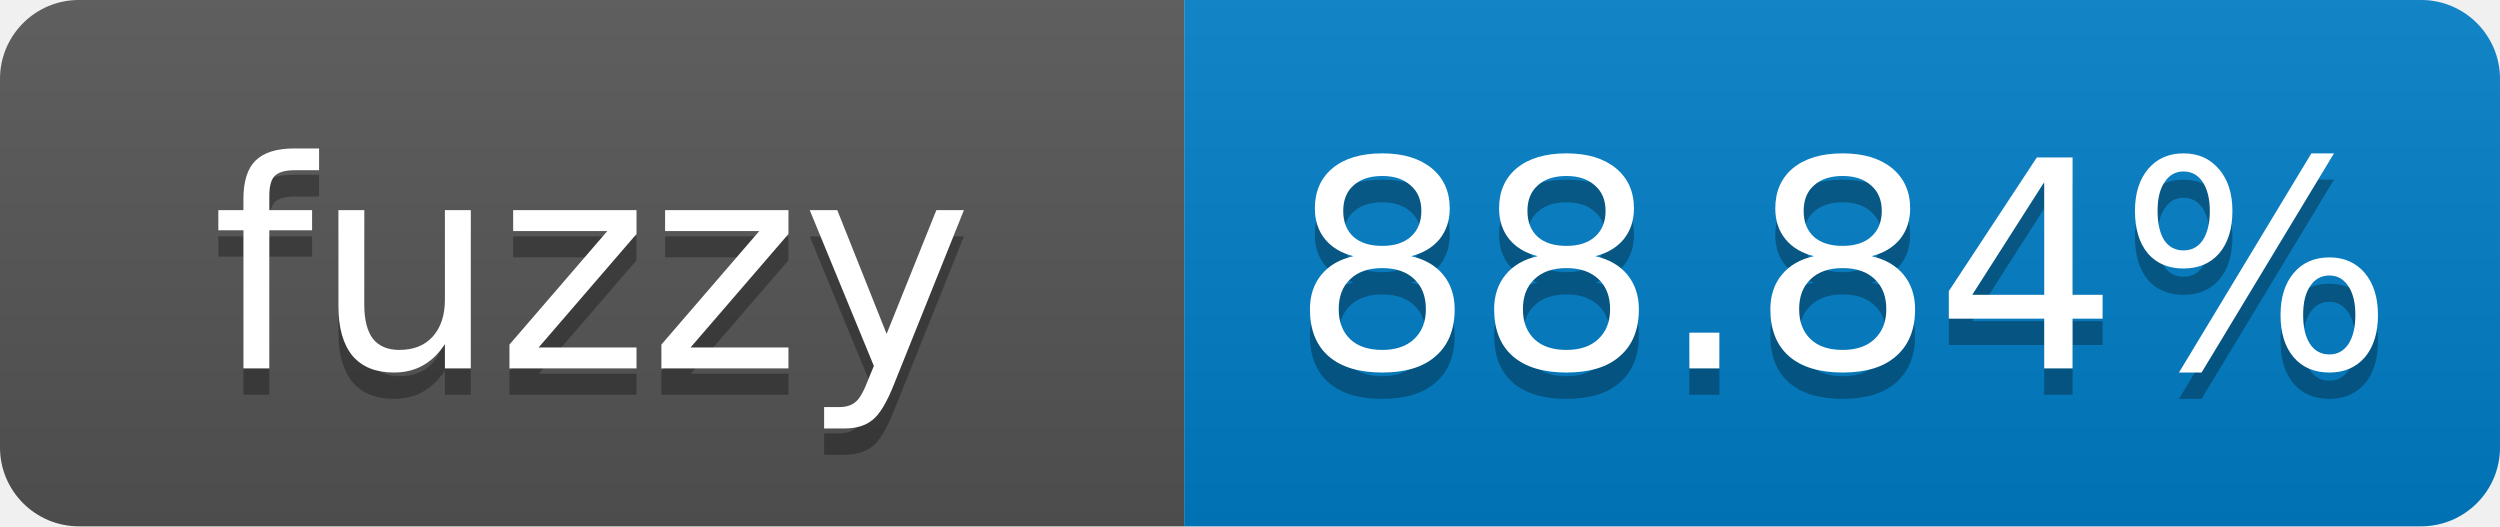
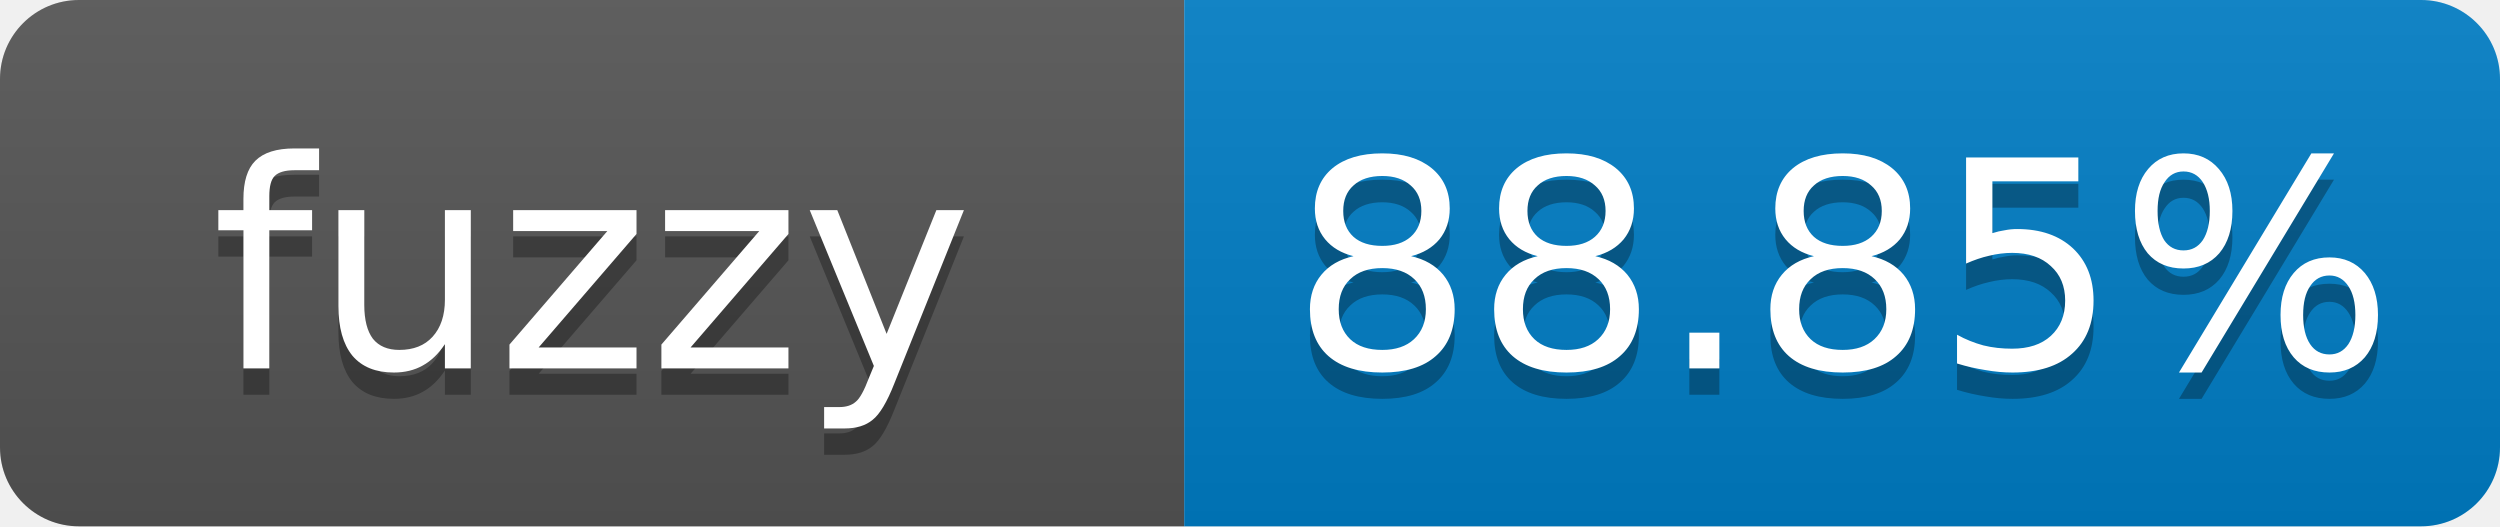
- <svg xmlns="http://www.w3.org/2000/svg" width="95" height="20" role="img" aria-label="fuzzy: 88.84%">
+ <svg xmlns="http://www.w3.org/2000/svg" width="95" height="20" role="img" aria-label="fuzzy: 88.85%">
  <linearGradient id="s" x2="0" y2="100%">
    <stop offset="0" stop-color="#bbb" stop-opacity=".1" />
    <stop offset="1" stop-opacity=".1" />
  </linearGradient>
  <clipPath id="r">
    <rect width="95" height="20" rx="3" fill="#fff" />
  </clipPath>
  <g clip-path="url(#r)">
    <rect width="45" height="20" fill="#555" />
    <rect x="45" width="50" height="20" fill="#007ec6" />
    <rect width="95" height="20" fill="url(#s)" />
  </g>
  <g fill="#fff" text-anchor="middle" font-family="Verdana,Geneva,DejaVu Sans,sans-serif" font-size="11">
    <text x="22.5" y="15" fill="#010101" fill-opacity=".3">fuzzy</text>
    <text x="22.5" y="14">fuzzy</text>
-     <text x="70" y="15" fill="#010101" fill-opacity=".3">88.84%</text>
-     <text x="70" y="14">88.84%</text>
+     <text x="70" y="15" fill="#010101" fill-opacity=".3">88.85%</text>
+     <text x="70" y="14">88.85%</text>
  </g>
</svg>
